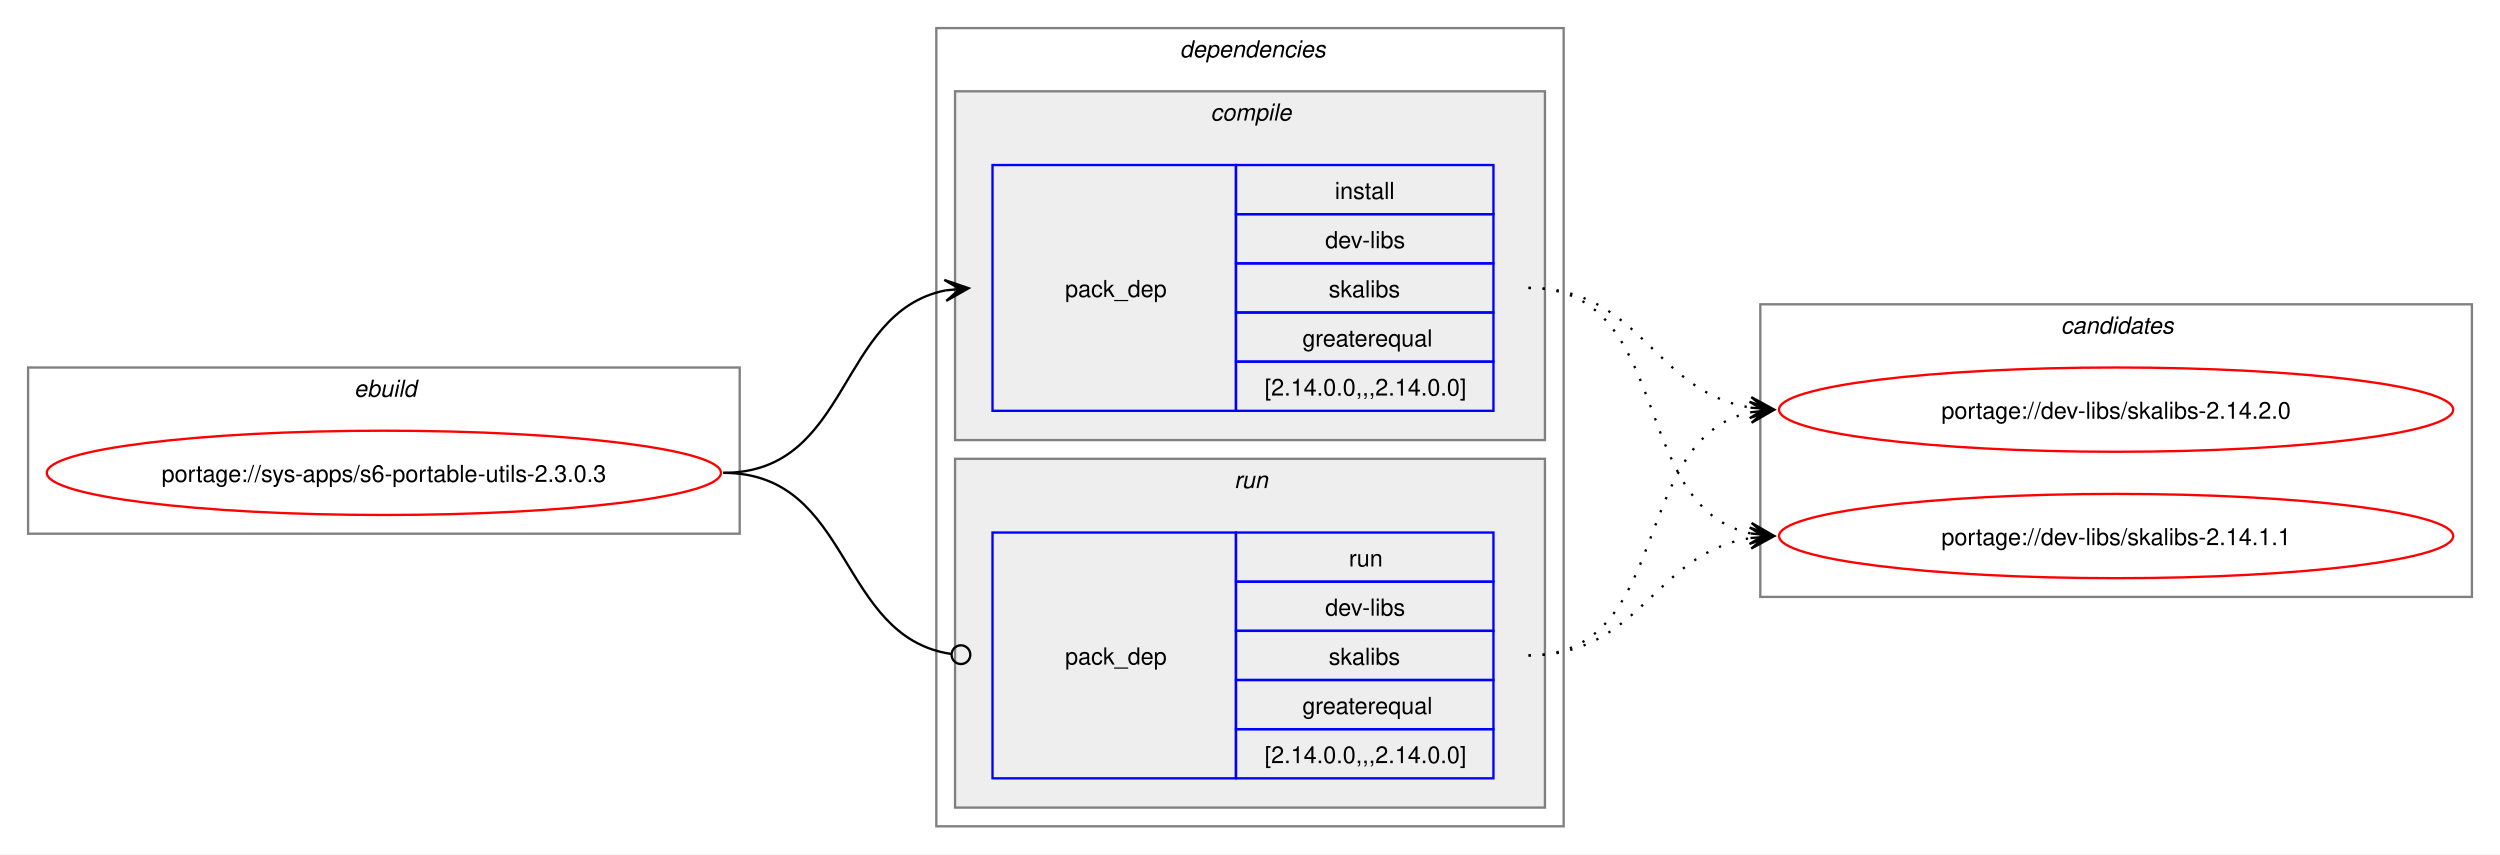
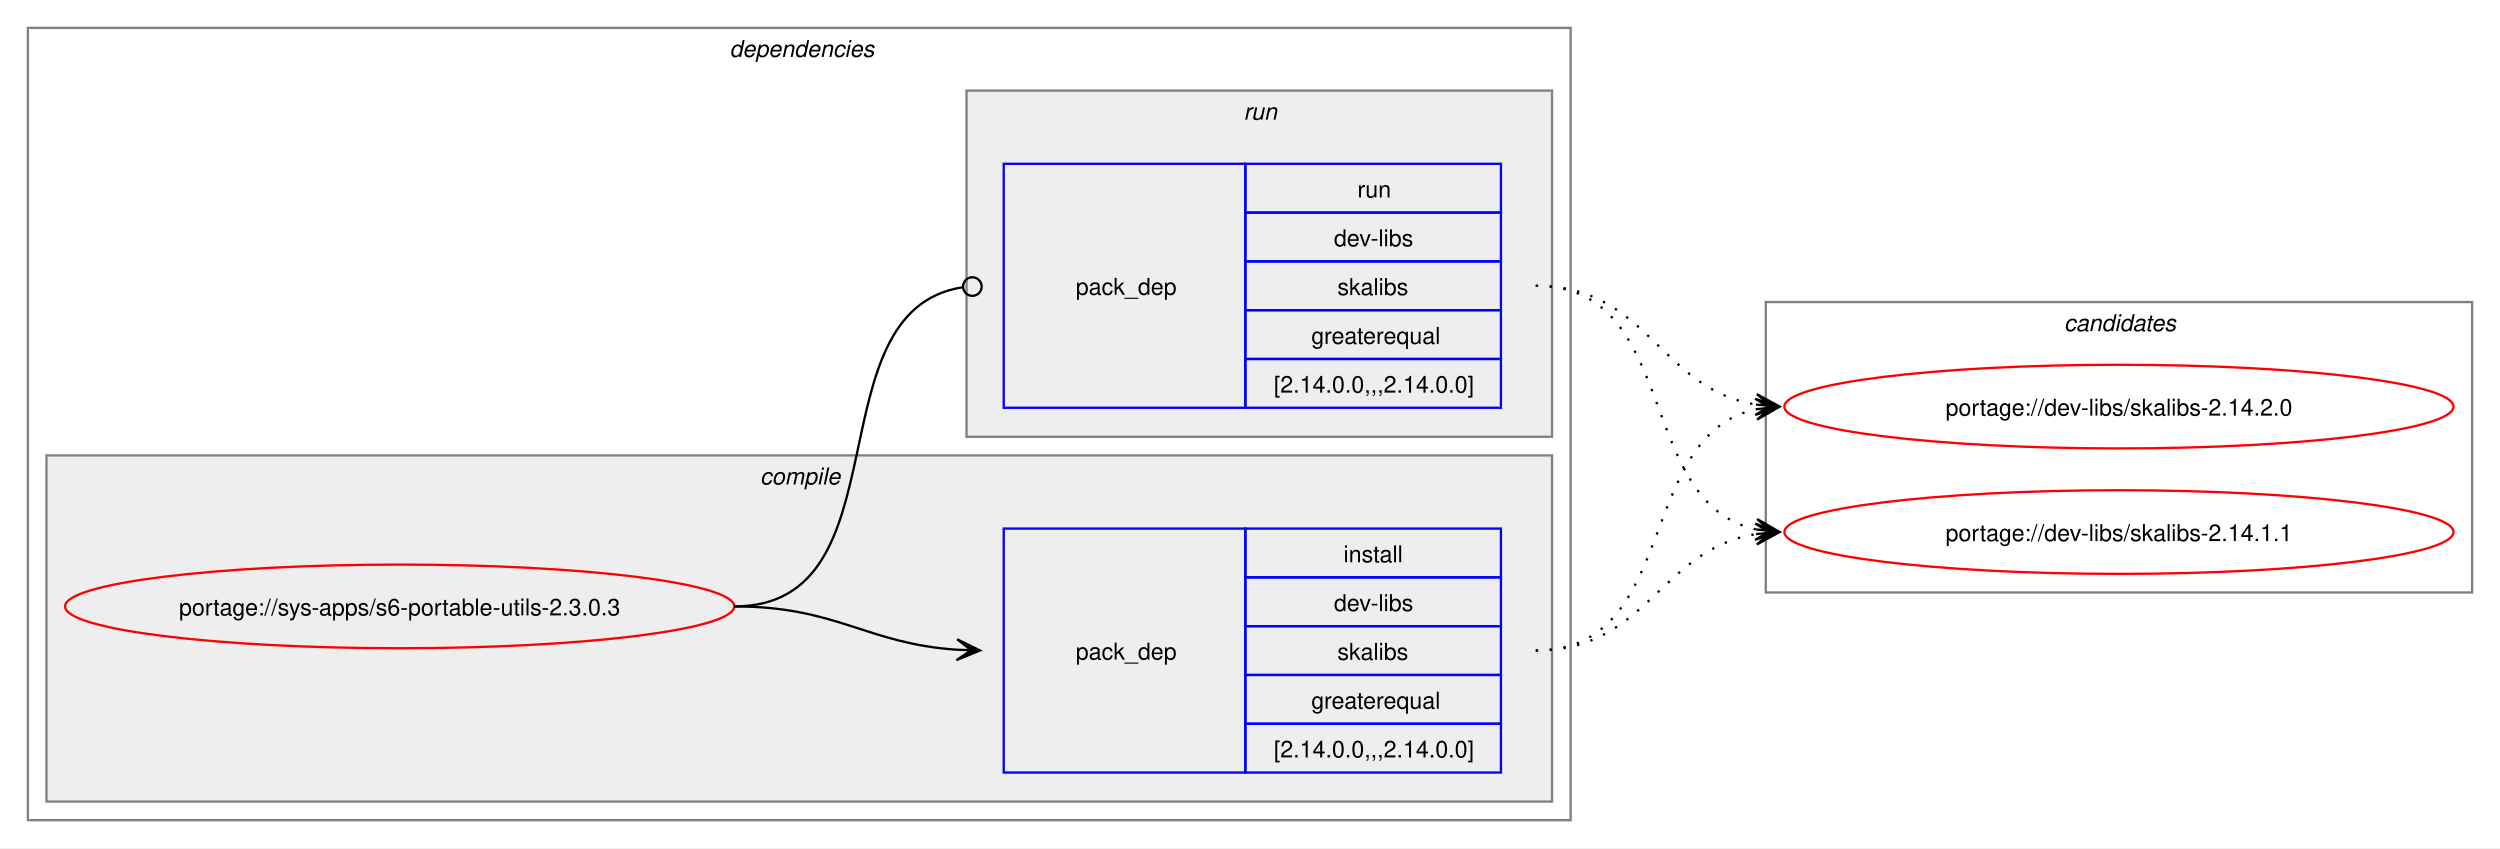
- <svg xmlns="http://www.w3.org/2000/svg" xmlns:xlink="http://www.w3.org/1999/xlink" width="1068pt" height="365pt" viewBox="0.00 0.00 1068.00 365.00">
+ <svg xmlns="http://www.w3.org/2000/svg" xmlns:xlink="http://www.w3.org/1999/xlink" width="1076pt" height="365pt" viewBox="0.00 0.00 1076.00 365.00">
  <g id="graph0" class="graph" transform="scale(1 1) rotate(0) translate(4 361)">
-     <polygon fill="white" stroke="none" points="-4,4 -4,-361 1064,-361 1064,4 -4,4" />
-     <g id="clust1" class="cluster">
-       <polygon fill="none" stroke="gray" points="8,-133 8,-204 312,-204 312,-133 8,-133" />
-       <text text-anchor="start" x="147.25" y="-191.5" font-family="Helvetica,sans-Serif" font-style="italic" font-size="10.00">ebuild</text>
-     </g>
+     <polygon fill="white" stroke="none" points="-4,4 -4,-361 1072,-361 1072,4 -4,4" />
    <g id="clust2" class="cluster">
-       <polygon fill="none" stroke="gray" points="396,-8 396,-349 664,-349 664,-8 396,-8" />
-       <text text-anchor="start" x="500" y="-336.5" font-family="Helvetica,sans-Serif" font-style="italic" font-size="10.00">dependencies</text>
+       <polygon fill="none" stroke="gray" points="8,-8 8,-349 672,-349 672,-8 8,-8" />
+       <text text-anchor="start" x="310" y="-336.5" font-family="Helvetica,sans-Serif" font-style="italic" font-size="10.00">dependencies</text>
    </g>
    <g id="clust3" class="cluster">
-       <polygon fill="#eeeeee" stroke="gray" points="404,-173 404,-322 656,-322 656,-173 404,-173" />
-       <text text-anchor="start" x="513.12" y="-309.5" font-family="Helvetica,sans-Serif" font-style="italic" font-size="10.00">compile</text>
+       <polygon fill="#eeeeee" stroke="gray" points="16,-16 16,-165 664,-165 664,-16 16,-16" />
+       <text text-anchor="start" x="323.12" y="-152.5" font-family="Helvetica,sans-Serif" font-style="italic" font-size="10.00">compile</text>
    </g>
    <g id="clust6" class="cluster">
-       <polygon fill="#eeeeee" stroke="gray" points="404,-16 404,-165 656,-165 656,-16 404,-16" />
-       <text text-anchor="start" x="523.25" y="-152.5" font-family="Helvetica,sans-Serif" font-style="italic" font-size="10.00">run</text>
+       <polygon fill="#eeeeee" stroke="gray" points="412,-173 412,-322 664,-322 664,-173 412,-173" />
+       <text text-anchor="start" x="531.25" y="-309.5" font-family="Helvetica,sans-Serif" font-style="italic" font-size="10.00">run</text>
    </g>
    <g id="clust8" class="cluster">
-       <polygon fill="none" stroke="gray" points="748,-106 748,-231 1052,-231 1052,-106 748,-106" />
-       <text text-anchor="start" x="876.38" y="-218.5" font-family="Helvetica,sans-Serif" font-style="italic" font-size="10.00">candidates</text>
+       <polygon fill="none" stroke="gray" points="756,-106 756,-231 1060,-231 1060,-106 756,-106" />
+       <text text-anchor="start" x="884.38" y="-218.5" font-family="Helvetica,sans-Serif" font-style="italic" font-size="10.00">candidates</text>
    </g>
    <g id="node1" class="node">
      <g id="a_node1">
        <a xlink:href="../sys-apps/s6-portable-utils-2.3.0.3.svg" xlink:title="portage://sys-apps/s6-portable-utils-2.3.0.3">
-           <ellipse fill="none" stroke="red" cx="160" cy="-159" rx="144" ry="18" />
-           <text text-anchor="middle" x="160" y="-155.12" font-family="Helvetica,sans-Serif" font-size="10.00">portage://sys-apps/s6-portable-utils-2.3.0.3</text>
+           <ellipse fill="none" stroke="red" cx="168" cy="-100" rx="144" ry="18" />
+           <text text-anchor="middle" x="168" y="-96.12" font-family="Helvetica,sans-Serif" font-size="10.00">portage://sys-apps/s6-portable-utils-2.3.0.3</text>
        </a>
      </g>
    </g>
    <g id="node2" class="node">
-       <polygon fill="none" stroke="blue" points="420,-185.5 420,-290.5 524,-290.5 524,-185.5 420,-185.5" />
-       <text text-anchor="start" x="451" y="-234.12" font-family="Helvetica,sans-Serif" font-size="10.00">pack_dep</text>
-       <polygon fill="none" stroke="blue" points="524,-269.5 524,-290.5 634,-290.5 634,-269.5 524,-269.5" />
-       <text text-anchor="start" x="566.25" y="-276" font-family="Helvetica,sans-Serif" font-size="10.00">install</text>
-       <polygon fill="none" stroke="blue" points="524,-248.5 524,-269.5 634,-269.5 634,-248.5 524,-248.5" />
-       <text text-anchor="start" x="562.12" y="-255" font-family="Helvetica,sans-Serif" font-size="10.00">dev-libs</text>
-       <polygon fill="none" stroke="blue" points="524,-227.5 524,-248.5 634,-248.5 634,-227.5 524,-227.5" />
-       <text text-anchor="start" x="563.62" y="-234" font-family="Helvetica,sans-Serif" font-size="10.00">skalibs</text>
-       <polygon fill="none" stroke="blue" points="524,-206.5 524,-227.5 634,-227.5 634,-206.5 524,-206.5" />
-       <text text-anchor="start" x="552.38" y="-213" font-family="Helvetica,sans-Serif" font-size="10.00">greaterequal</text>
-       <polygon fill="none" stroke="blue" points="524,-185.5 524,-206.5 634,-206.5 634,-185.5 524,-185.5" />
-       <text text-anchor="start" x="536.25" y="-192" font-family="Helvetica,sans-Serif" font-size="10.00">[2.14.0.0,,,2.14.0.0]</text>
+       <polygon fill="none" stroke="blue" points="428,-28.5 428,-133.5 532,-133.5 532,-28.5 428,-28.5" />
+       <text text-anchor="start" x="459" y="-77.12" font-family="Helvetica,sans-Serif" font-size="10.00">pack_dep</text>
+       <polygon fill="none" stroke="blue" points="532,-112.5 532,-133.5 642,-133.5 642,-112.5 532,-112.5" />
+       <text text-anchor="start" x="574.25" y="-119" font-family="Helvetica,sans-Serif" font-size="10.00">install</text>
+       <polygon fill="none" stroke="blue" points="532,-91.5 532,-112.5 642,-112.5 642,-91.5 532,-91.5" />
+       <text text-anchor="start" x="570.12" y="-98" font-family="Helvetica,sans-Serif" font-size="10.00">dev-libs</text>
+       <polygon fill="none" stroke="blue" points="532,-70.5 532,-91.5 642,-91.5 642,-70.5 532,-70.5" />
+       <text text-anchor="start" x="571.62" y="-77" font-family="Helvetica,sans-Serif" font-size="10.00">skalibs</text>
+       <polygon fill="none" stroke="blue" points="532,-49.5 532,-70.5 642,-70.5 642,-49.5 532,-49.5" />
+       <text text-anchor="start" x="560.38" y="-56" font-family="Helvetica,sans-Serif" font-size="10.00">greaterequal</text>
+       <polygon fill="none" stroke="blue" points="532,-28.5 532,-49.5 642,-49.5 642,-28.5 532,-28.5" />
+       <text text-anchor="start" x="544.25" y="-35" font-family="Helvetica,sans-Serif" font-size="10.00">[2.14.0.0,,,2.14.0.0]</text>
    </g>
    <g id="edge1" class="edge">
-       <path fill="none" stroke="black" d="M305,-159C359.74,-159 353.49,-227.57 399.89,-236.94" />
-       <polygon fill="black" stroke="black" points="409.79,-237.88 399.41,-241.42 406.02,-237.53 399.83,-236.94 399.83,-236.94 399.83,-236.94 406.02,-237.53 400.26,-232.46 409.79,-237.88" />
+       <path fill="none" stroke="black" d="M312,-100C356.34,-100 368.74,-83.99 407.84,-81.36" />
+       <polygon fill="black" stroke="black" points="417.78,-81.04 407.93,-85.86 414,-81.16 407.79,-81.36 407.79,-81.36 407.79,-81.36 414,-81.16 407.64,-76.87 417.78,-81.04" />
    </g>
    <g id="node3" class="node">
-       <polygon fill="none" stroke="blue" points="420,-28.5 420,-133.5 524,-133.5 524,-28.5 420,-28.5" />
-       <text text-anchor="start" x="451" y="-77.12" font-family="Helvetica,sans-Serif" font-size="10.00">pack_dep</text>
-       <polygon fill="none" stroke="blue" points="524,-112.5 524,-133.5 634,-133.5 634,-112.5 524,-112.5" />
-       <text text-anchor="start" x="572.25" y="-119" font-family="Helvetica,sans-Serif" font-size="10.00">run</text>
-       <polygon fill="none" stroke="blue" points="524,-91.5 524,-112.5 634,-112.5 634,-91.5 524,-91.5" />
-       <text text-anchor="start" x="562.12" y="-98" font-family="Helvetica,sans-Serif" font-size="10.00">dev-libs</text>
-       <polygon fill="none" stroke="blue" points="524,-70.5 524,-91.5 634,-91.5 634,-70.5 524,-70.5" />
-       <text text-anchor="start" x="563.62" y="-77" font-family="Helvetica,sans-Serif" font-size="10.00">skalibs</text>
-       <polygon fill="none" stroke="blue" points="524,-49.5 524,-70.5 634,-70.5 634,-49.5 524,-49.5" />
-       <text text-anchor="start" x="552.38" y="-56" font-family="Helvetica,sans-Serif" font-size="10.00">greaterequal</text>
-       <polygon fill="none" stroke="blue" points="524,-28.5 524,-49.5 634,-49.5 634,-28.5 524,-28.5" />
-       <text text-anchor="start" x="536.25" y="-35" font-family="Helvetica,sans-Serif" font-size="10.00">[2.14.0.0,,,2.14.0.0]</text>
+       <polygon fill="none" stroke="blue" points="428,-185.5 428,-290.5 532,-290.5 532,-185.5 428,-185.5" />
+       <text text-anchor="start" x="459" y="-234.12" font-family="Helvetica,sans-Serif" font-size="10.00">pack_dep</text>
+       <polygon fill="none" stroke="blue" points="532,-269.5 532,-290.5 642,-290.5 642,-269.5 532,-269.5" />
+       <text text-anchor="start" x="580.25" y="-276" font-family="Helvetica,sans-Serif" font-size="10.00">run</text>
+       <polygon fill="none" stroke="blue" points="532,-248.5 532,-269.5 642,-269.5 642,-248.5 532,-248.5" />
+       <text text-anchor="start" x="570.12" y="-255" font-family="Helvetica,sans-Serif" font-size="10.00">dev-libs</text>
+       <polygon fill="none" stroke="blue" points="532,-227.5 532,-248.5 642,-248.5 642,-227.5 532,-227.5" />
+       <text text-anchor="start" x="571.62" y="-234" font-family="Helvetica,sans-Serif" font-size="10.00">skalibs</text>
+       <polygon fill="none" stroke="blue" points="532,-206.5 532,-227.5 642,-227.5 642,-206.5 532,-206.5" />
+       <text text-anchor="start" x="560.38" y="-213" font-family="Helvetica,sans-Serif" font-size="10.00">greaterequal</text>
+       <polygon fill="none" stroke="blue" points="532,-185.5 532,-206.5 642,-206.5 642,-185.5 532,-185.5" />
+       <text text-anchor="start" x="544.25" y="-192" font-family="Helvetica,sans-Serif" font-size="10.00">[2.14.0.0,,,2.14.0.0]</text>
    </g>
    <g id="edge2" class="edge">
-       <path fill="none" stroke="black" d="M305,-159C360.41,-159 353.47,-89.01 402.31,-81.63" />
-       <ellipse fill="none" stroke="black" cx="406.51" cy="-81.32" rx="4" ry="4" />
+       <path fill="none" stroke="black" d="M312,-100C386.43,-100 345.13,-226.91 410.07,-237.32" />
+       <ellipse fill="none" stroke="black" cx="414.51" cy="-237.66" rx="4" ry="4" />
    </g>
    <g id="node4" class="node">
      <g id="a_node4">
        <a xlink:href="../dev-libs/skalibs-2.14.2.0.svg" xlink:title="portage://dev-libs/skalibs-2.14.2.0">
-           <ellipse fill="none" stroke="red" cx="900" cy="-186" rx="144" ry="18" />
-           <text text-anchor="middle" x="900" y="-182.12" font-family="Helvetica,sans-Serif" font-size="10.00">portage://dev-libs/skalibs-2.14.2.0</text>
+           <ellipse fill="none" stroke="red" cx="908" cy="-186" rx="144" ry="18" />
+           <text text-anchor="middle" x="908" y="-182.12" font-family="Helvetica,sans-Serif" font-size="10.00">portage://dev-libs/skalibs-2.14.2.0</text>
        </a>
      </g>
    </g>
    <g id="edge3" class="edge">
-       <path fill="none" stroke="black" stroke-dasharray="1,5" d="M649,-238C697.48,-238 702.07,-193.62 743.86,-186.86" />
-       <polygon fill="black" stroke="black" points="753.79,-186.09 744.16,-191.35 750.01,-186.38 743.81,-186.86 743.81,-186.86 743.81,-186.86 750.01,-186.38 743.47,-182.38 753.79,-186.09" />
+       <path fill="none" stroke="black" stroke-dasharray="1,5" d="M657,-81C719.3,-81 699.57,-173.67 751.94,-184.89" />
+       <polygon fill="black" stroke="black" points="761.79,-185.88 751.39,-189.36 758.02,-185.5 751.84,-184.88 751.84,-184.88 751.84,-184.88 758.02,-185.5 752.29,-180.4 761.79,-185.88" />
    </g>
    <g id="node5" class="node">
      <g id="a_node5">
        <a xlink:href="../dev-libs/skalibs-2.14.1.1.svg" xlink:title="portage://dev-libs/skalibs-2.14.1.1">
-           <ellipse fill="none" stroke="red" cx="900" cy="-132" rx="144" ry="18" />
-           <text text-anchor="middle" x="900" y="-128.12" font-family="Helvetica,sans-Serif" font-size="10.00">portage://dev-libs/skalibs-2.14.1.1</text>
+           <ellipse fill="none" stroke="red" cx="908" cy="-132" rx="144" ry="18" />
+           <text text-anchor="middle" x="908" y="-128.12" font-family="Helvetica,sans-Serif" font-size="10.00">portage://dev-libs/skalibs-2.14.1.1</text>
        </a>
      </g>
    </g>
    <g id="edge4" class="edge">
-       <path fill="none" stroke="black" stroke-dasharray="1,5" d="M649,-238C711.59,-238 691.33,-144.45 743.89,-133.12" />
-       <polygon fill="black" stroke="black" points="753.79,-132.12 744.29,-137.6 750.03,-132.5 743.84,-133.12 743.84,-133.12 743.84,-133.12 750.03,-132.5 743.39,-128.65 753.79,-132.12" />
+       <path fill="none" stroke="black" stroke-dasharray="1,5" d="M657,-81C705.3,-81 710.21,-124.53 751.89,-131.16" />
+       <polygon fill="black" stroke="black" points="761.79,-131.91 751.47,-135.64 758.01,-131.62 751.81,-131.15 751.81,-131.15 751.81,-131.15 758.01,-131.62 752.15,-126.66 761.79,-131.91" />
    </g>
    <g id="edge5" class="edge">
-       <path fill="none" stroke="black" stroke-dasharray="1,5" d="M649,-81C711.3,-81 691.57,-173.67 743.94,-184.89" />
-       <polygon fill="black" stroke="black" points="753.79,-185.88 743.39,-189.36 750.02,-185.5 743.84,-184.88 743.84,-184.88 743.84,-184.88 750.02,-185.5 744.29,-180.4 753.79,-185.88" />
+       <path fill="none" stroke="black" stroke-dasharray="1,5" d="M657,-238C705.48,-238 710.07,-193.62 751.86,-186.86" />
+       <polygon fill="black" stroke="black" points="761.79,-186.09 752.16,-191.35 758.01,-186.38 751.81,-186.86 751.81,-186.86 751.81,-186.86 758.01,-186.38 751.47,-182.38 761.79,-186.09" />
    </g>
    <g id="edge6" class="edge">
-       <path fill="none" stroke="black" stroke-dasharray="1,5" d="M649,-81C697.3,-81 702.21,-124.53 743.89,-131.16" />
-       <polygon fill="black" stroke="black" points="753.79,-131.91 743.47,-135.64 750.01,-131.62 743.81,-131.15 743.81,-131.15 743.81,-131.15 750.01,-131.62 744.15,-126.66 753.79,-131.91" />
+       <path fill="none" stroke="black" stroke-dasharray="1,5" d="M657,-238C719.59,-238 699.33,-144.45 751.89,-133.12" />
+       <polygon fill="black" stroke="black" points="761.79,-132.12 752.29,-137.6 758.03,-132.5 751.84,-133.12 751.84,-133.12 751.84,-133.12 758.03,-132.5 751.39,-128.65 761.79,-132.12" />
    </g>
  </g>
</svg>
